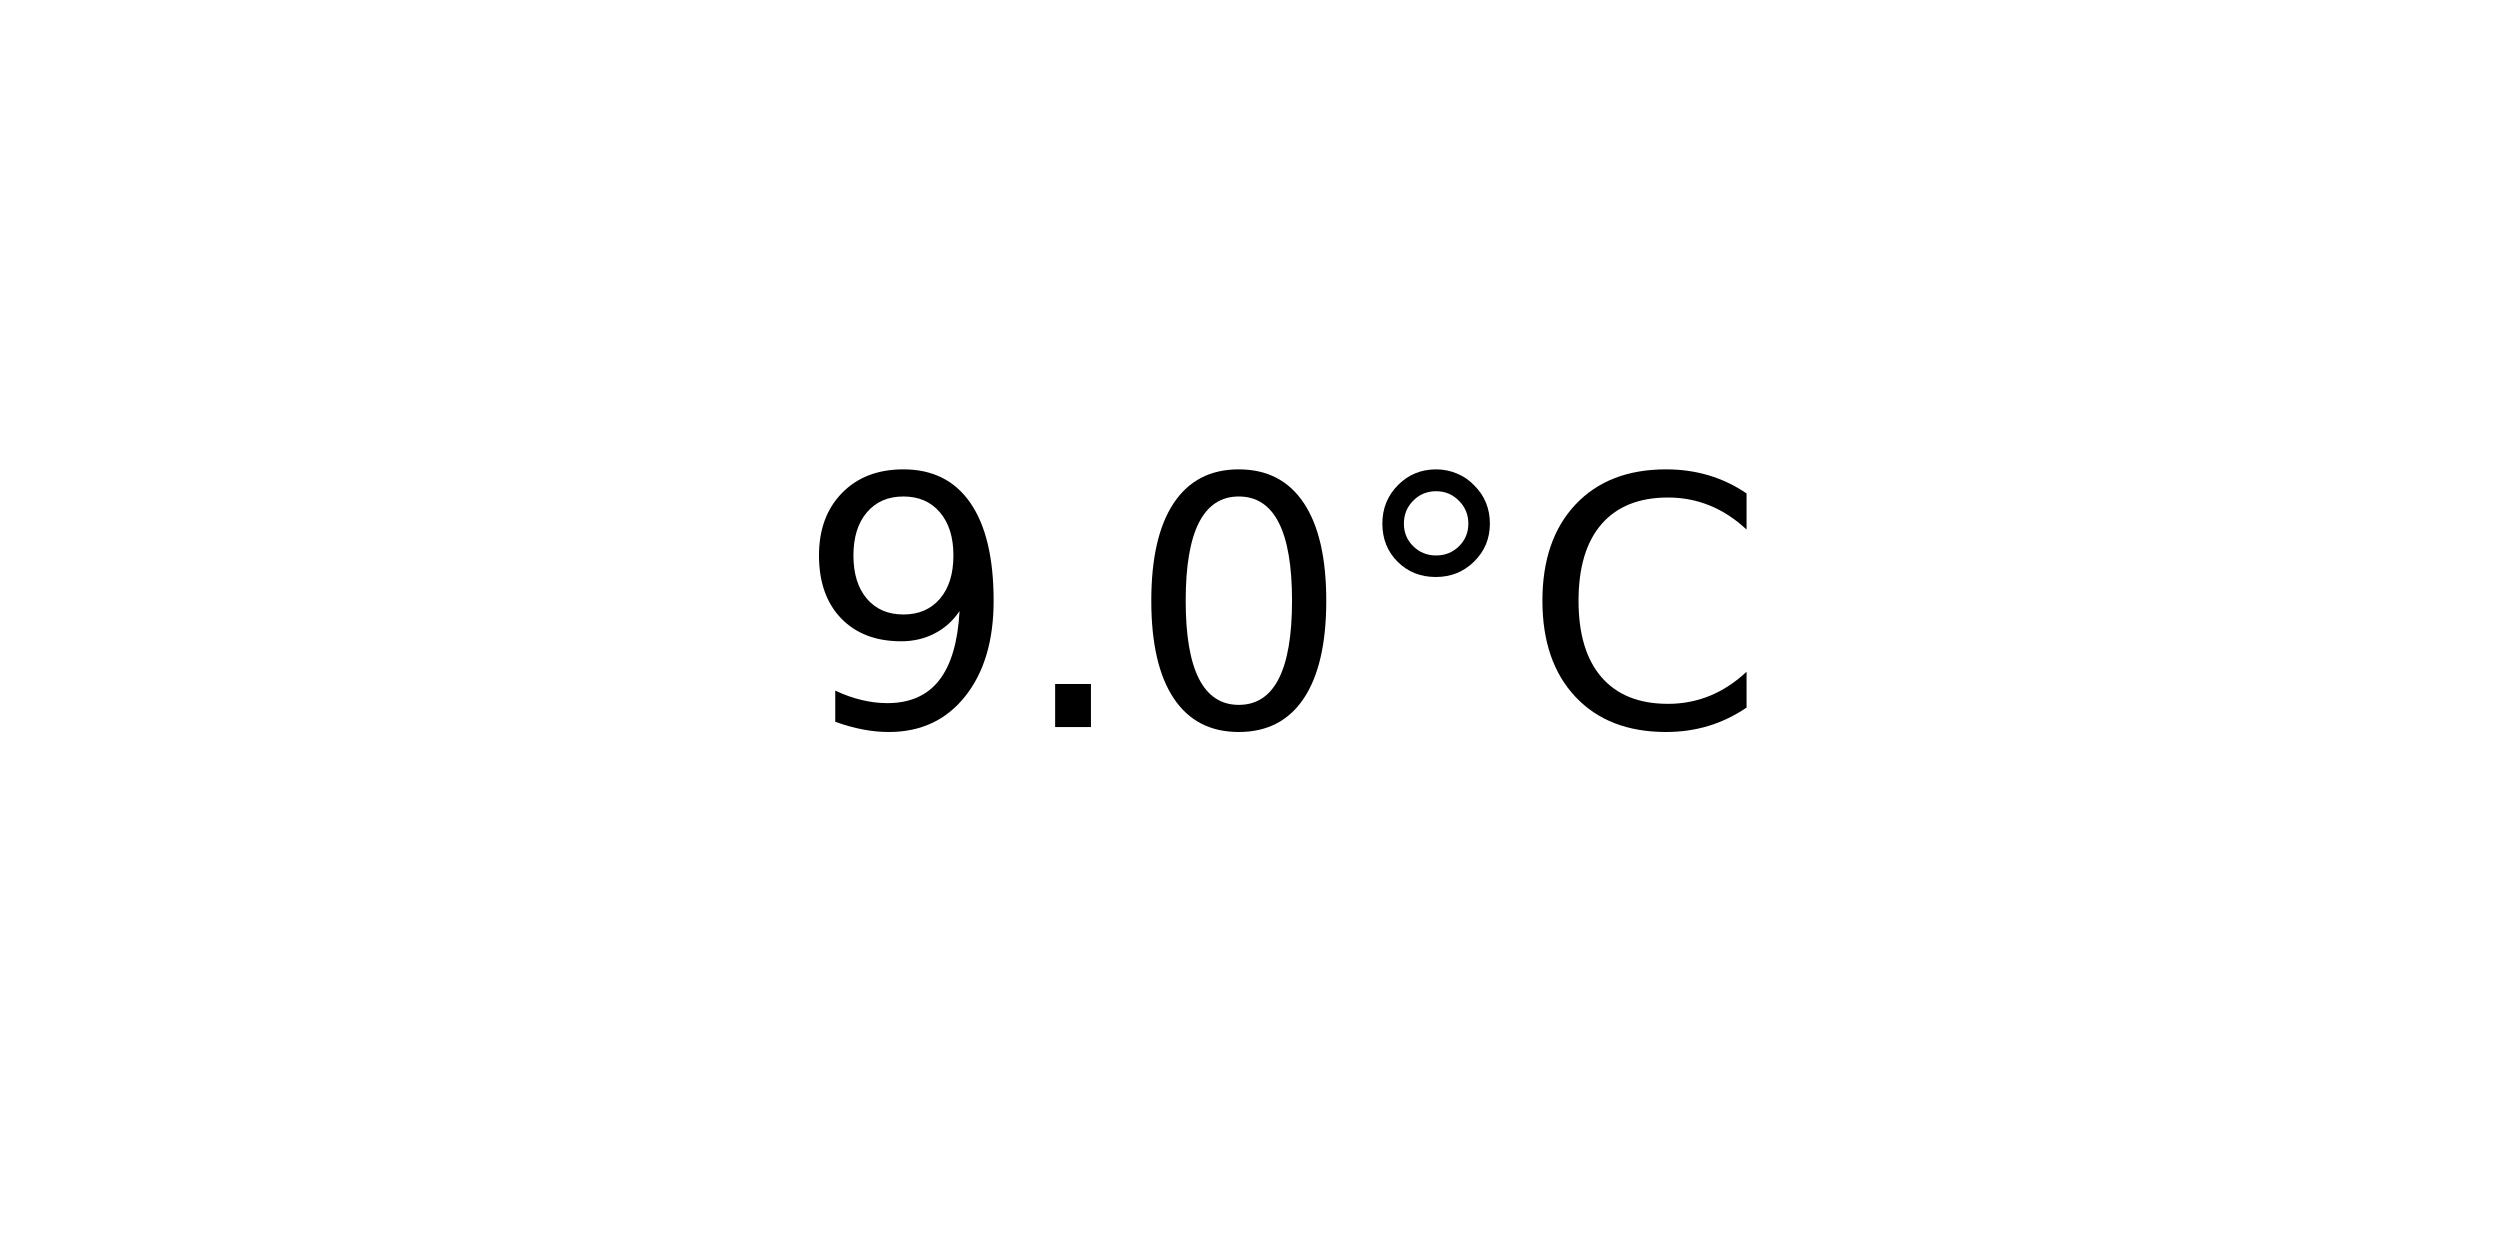
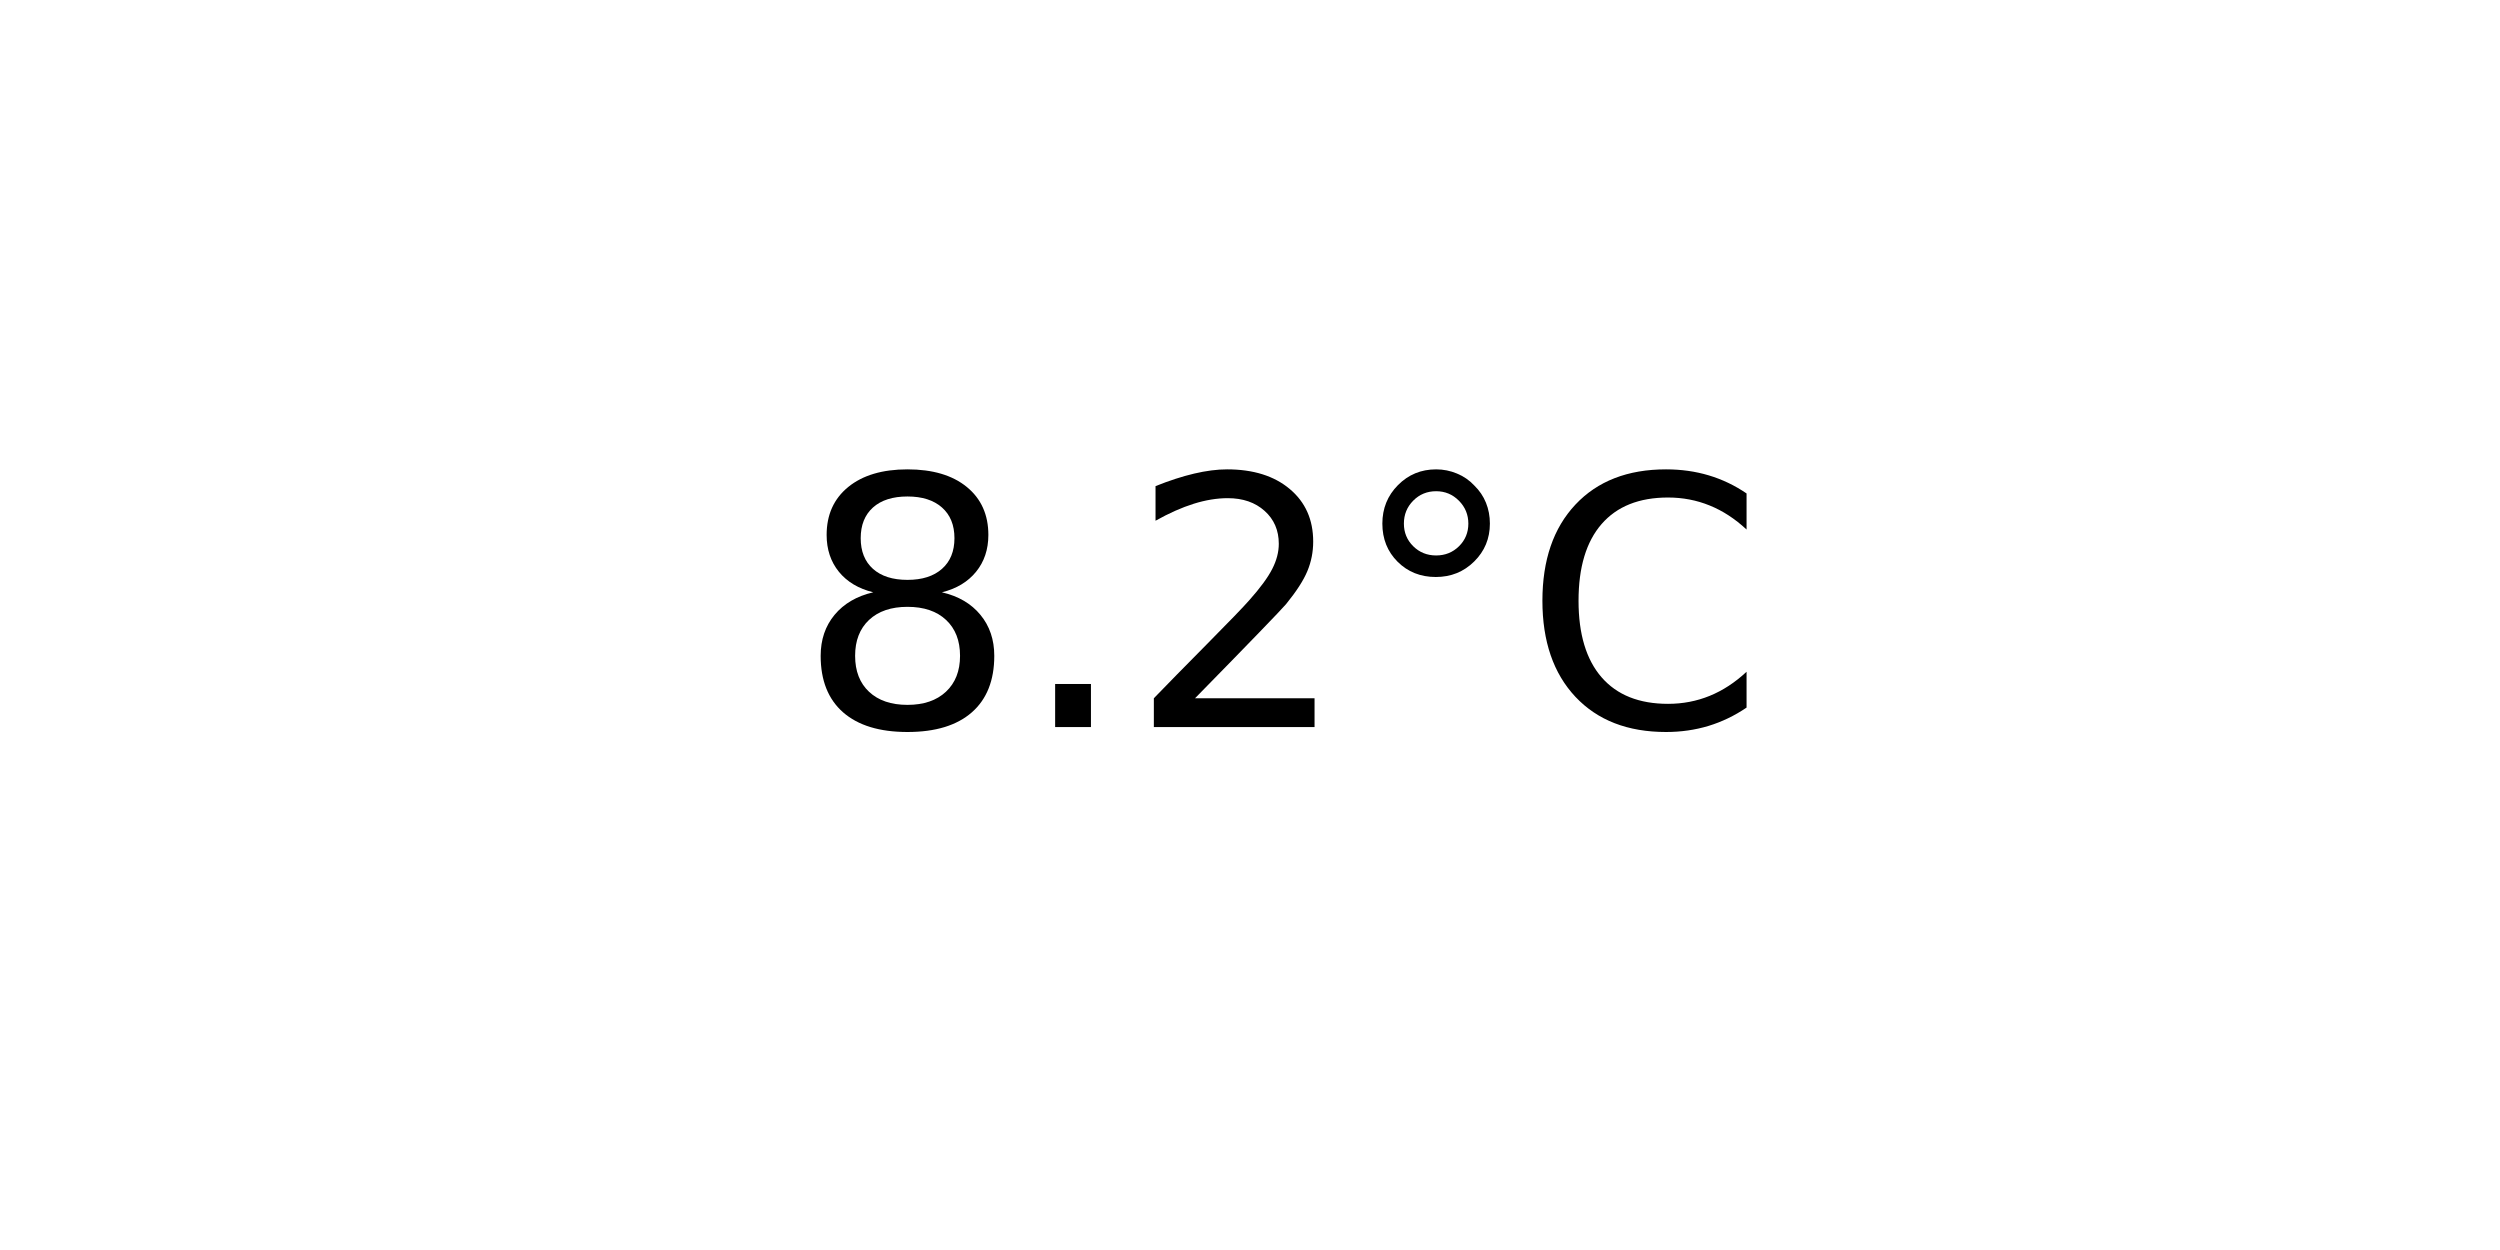
<svg xmlns="http://www.w3.org/2000/svg" xmlns:xlink="http://www.w3.org/1999/xlink" width="72pt" height="36pt" viewBox="0 0 72 36" version="1.1">
  <defs>
    <style type="text/css">*{stroke-linejoin: round; stroke-linecap: butt}</style>
  </defs>
  <g id="figure_1">
    <g id="axes_1">
      <g id="text_1">
        <g transform="translate(22.95703 20.93937) scale(0.1 -0.1)">
          <defs>
-             <path id="DejaVuSans-39" d="M 703 97  L 703 672  Q 941 559 1184 500  Q 1428 441 1663 441  Q 2288 441 2617 861  Q 2947 1281 2994 2138  Q 2813 1869 2534 1725  Q 2256 1581 1919 1581  Q 1219 1581 811 2004  Q 403 2428 403 3163  Q 403 3881 828 4315  Q 1253 4750 1959 4750  Q 2769 4750 3195 4129  Q 3622 3509 3622 2328  Q 3622 1225 3098 567  Q 2575 -91 1691 -91  Q 1453 -91 1209 -44  Q 966 3 703 97  z M 1959 2075  Q 2384 2075 2632 2365  Q 2881 2656 2881 3163  Q 2881 3666 2632 3958  Q 2384 4250 1959 4250  Q 1534 4250 1286 3958  Q 1038 3666 1038 3163  Q 1038 2656 1286 2365  Q 1534 2075 1959 2075  z " transform="scale(0.015625)" />
+             <path id="DejaVuSans-38" d="M 2034 2216  Q 1584 2216 1326 1975  Q 1069 1734 1069 1313  Q 1069 891 1326 650  Q 1584 409 2034 409  Q 2484 409 2743 651  Q 3003 894 3003 1313  Q 3003 1734 2745 1975  Q 2488 2216 2034 2216  z M 1403 2484  Q 997 2584 770 2862  Q 544 3141 544 3541  Q 544 4100 942 4425  Q 1341 4750 2034 4750  Q 2731 4750 3128 4425  Q 3525 4100 3525 3541  Q 3525 3141 3298 2862  Q 3072 2584 2669 2484  Q 3125 2378 3379 2068  Q 3634 1759 3634 1313  Q 3634 634 3220 271  Q 2806 -91 2034 -91  Q 1263 -91 848 271  Q 434 634 434 1313  Q 434 1759 690 2068  Q 947 2378 1403 2484  z M 1172 3481  Q 1172 3119 1398 2916  Q 1625 2713 2034 2713  Q 2441 2713 2670 2916  Q 2900 3119 2900 3481  Q 2900 3844 2670 4047  Q 2441 4250 2034 4250  Q 1625 4250 1398 4047  Q 1172 3844 1172 3481  z " transform="scale(0.015625)" />
            <path id="DejaVuSans-2e" d="M 684 794  L 1344 794  L 1344 0  L 684 0  L 684 794  z " transform="scale(0.015625)" />
-             <path id="DejaVuSans-30" d="M 2034 4250  Q 1547 4250 1301 3770  Q 1056 3291 1056 2328  Q 1056 1369 1301 889  Q 1547 409 2034 409  Q 2525 409 2770 889  Q 3016 1369 3016 2328  Q 3016 3291 2770 3770  Q 2525 4250 2034 4250  z M 2034 4750  Q 2819 4750 3233 4129  Q 3647 3509 3647 2328  Q 3647 1150 3233 529  Q 2819 -91 2034 -91  Q 1250 -91 836 529  Q 422 1150 422 2328  Q 422 3509 836 4129  Q 1250 4750 2034 4750  z " transform="scale(0.015625)" />
+             <path id="DejaVuSans-32" d="M 1228 531  L 3431 531  L 3431 0  L 469 0  L 469 531  Q 828 903 1448 1529  Q 2069 2156 2228 2338  Q 2531 2678 2651 2914  Q 2772 3150 2772 3378  Q 2772 3750 2511 3984  Q 2250 4219 1831 4219  Q 1534 4219 1204 4116  Q 875 4013 500 3803  L 500 4441  Q 881 4594 1212 4672  Q 1544 4750 1819 4750  Q 2544 4750 2975 4387  Q 3406 4025 3406 3419  Q 3406 3131 3298 2873  Q 3191 2616 2906 2266  Q 2828 2175 2409 1742  Q 1991 1309 1228 531  z " transform="scale(0.015625)" />
            <path id="DejaVuSans-b0" d="M 1600 4347  Q 1350 4347 1178 4173  Q 1006 4000 1006 3750  Q 1006 3503 1178 3333  Q 1350 3163 1600 3163  Q 1850 3163 2022 3333  Q 2194 3503 2194 3750  Q 2194 3997 2020 4172  Q 1847 4347 1600 4347  z M 1600 4750  Q 1800 4750 1984 4673  Q 2169 4597 2303 4453  Q 2447 4313 2519 4134  Q 2591 3956 2591 3750  Q 2591 3338 2302 3052  Q 2013 2766 1594 2766  Q 1172 2766 890 3047  Q 609 3328 609 3750  Q 609 4169 896 4459  Q 1184 4750 1600 4750  z " transform="scale(0.015625)" />
            <path id="DejaVuSans-43" d="M 4122 4306  L 4122 3641  Q 3803 3938 3442 4084  Q 3081 4231 2675 4231  Q 1875 4231 1450 3742  Q 1025 3253 1025 2328  Q 1025 1406 1450 917  Q 1875 428 2675 428  Q 3081 428 3442 575  Q 3803 722 4122 1019  L 4122 359  Q 3791 134 3420 21  Q 3050 -91 2638 -91  Q 1578 -91 968 557  Q 359 1206 359 2328  Q 359 3453 968 4101  Q 1578 4750 2638 4750  Q 3056 4750 3426 4639  Q 3797 4528 4122 4306  z " transform="scale(0.015625)" />
          </defs>
-           <use xlink:href="#DejaVuSans-39" />
+           <use xlink:href="#DejaVuSans-38" />
          <use xlink:href="#DejaVuSans-2e" x="63.623" />
-           <use xlink:href="#DejaVuSans-30" x="95.41" />
+           <use xlink:href="#DejaVuSans-32" x="95.41" />
          <use xlink:href="#DejaVuSans-b0" x="159.033" />
          <use xlink:href="#DejaVuSans-43" x="209.033" />
        </g>
      </g>
    </g>
  </g>
</svg>
